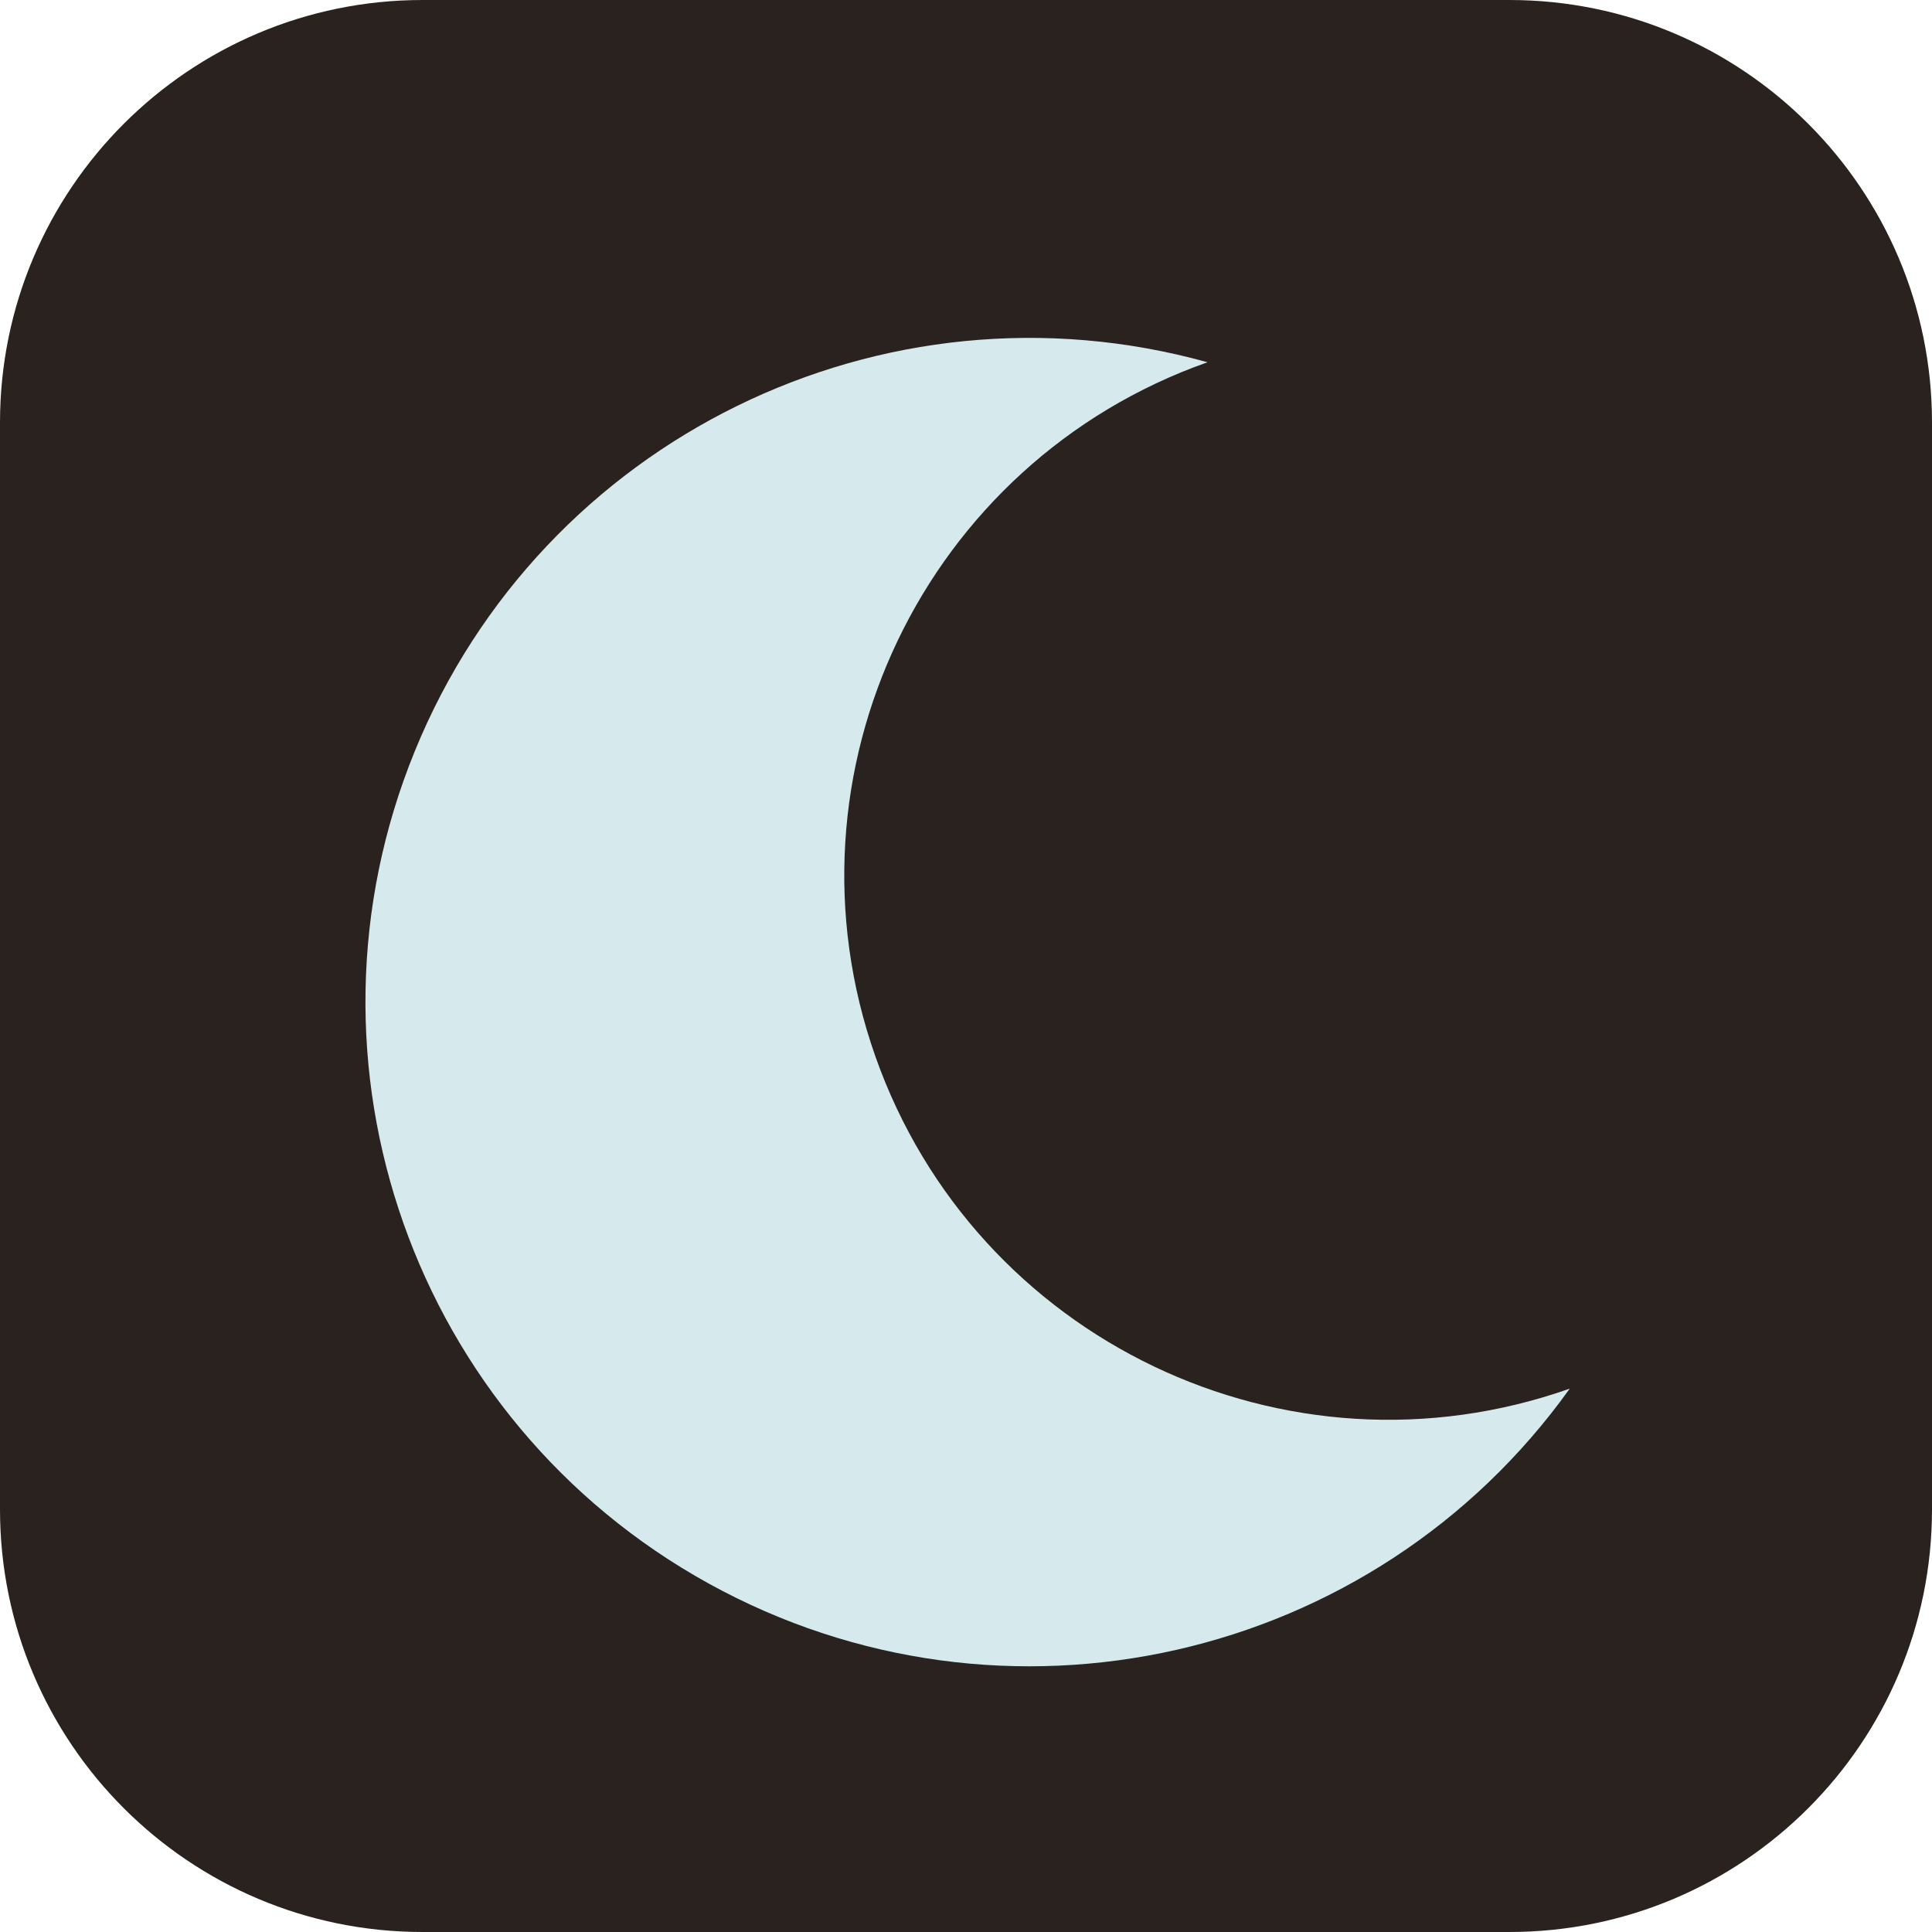
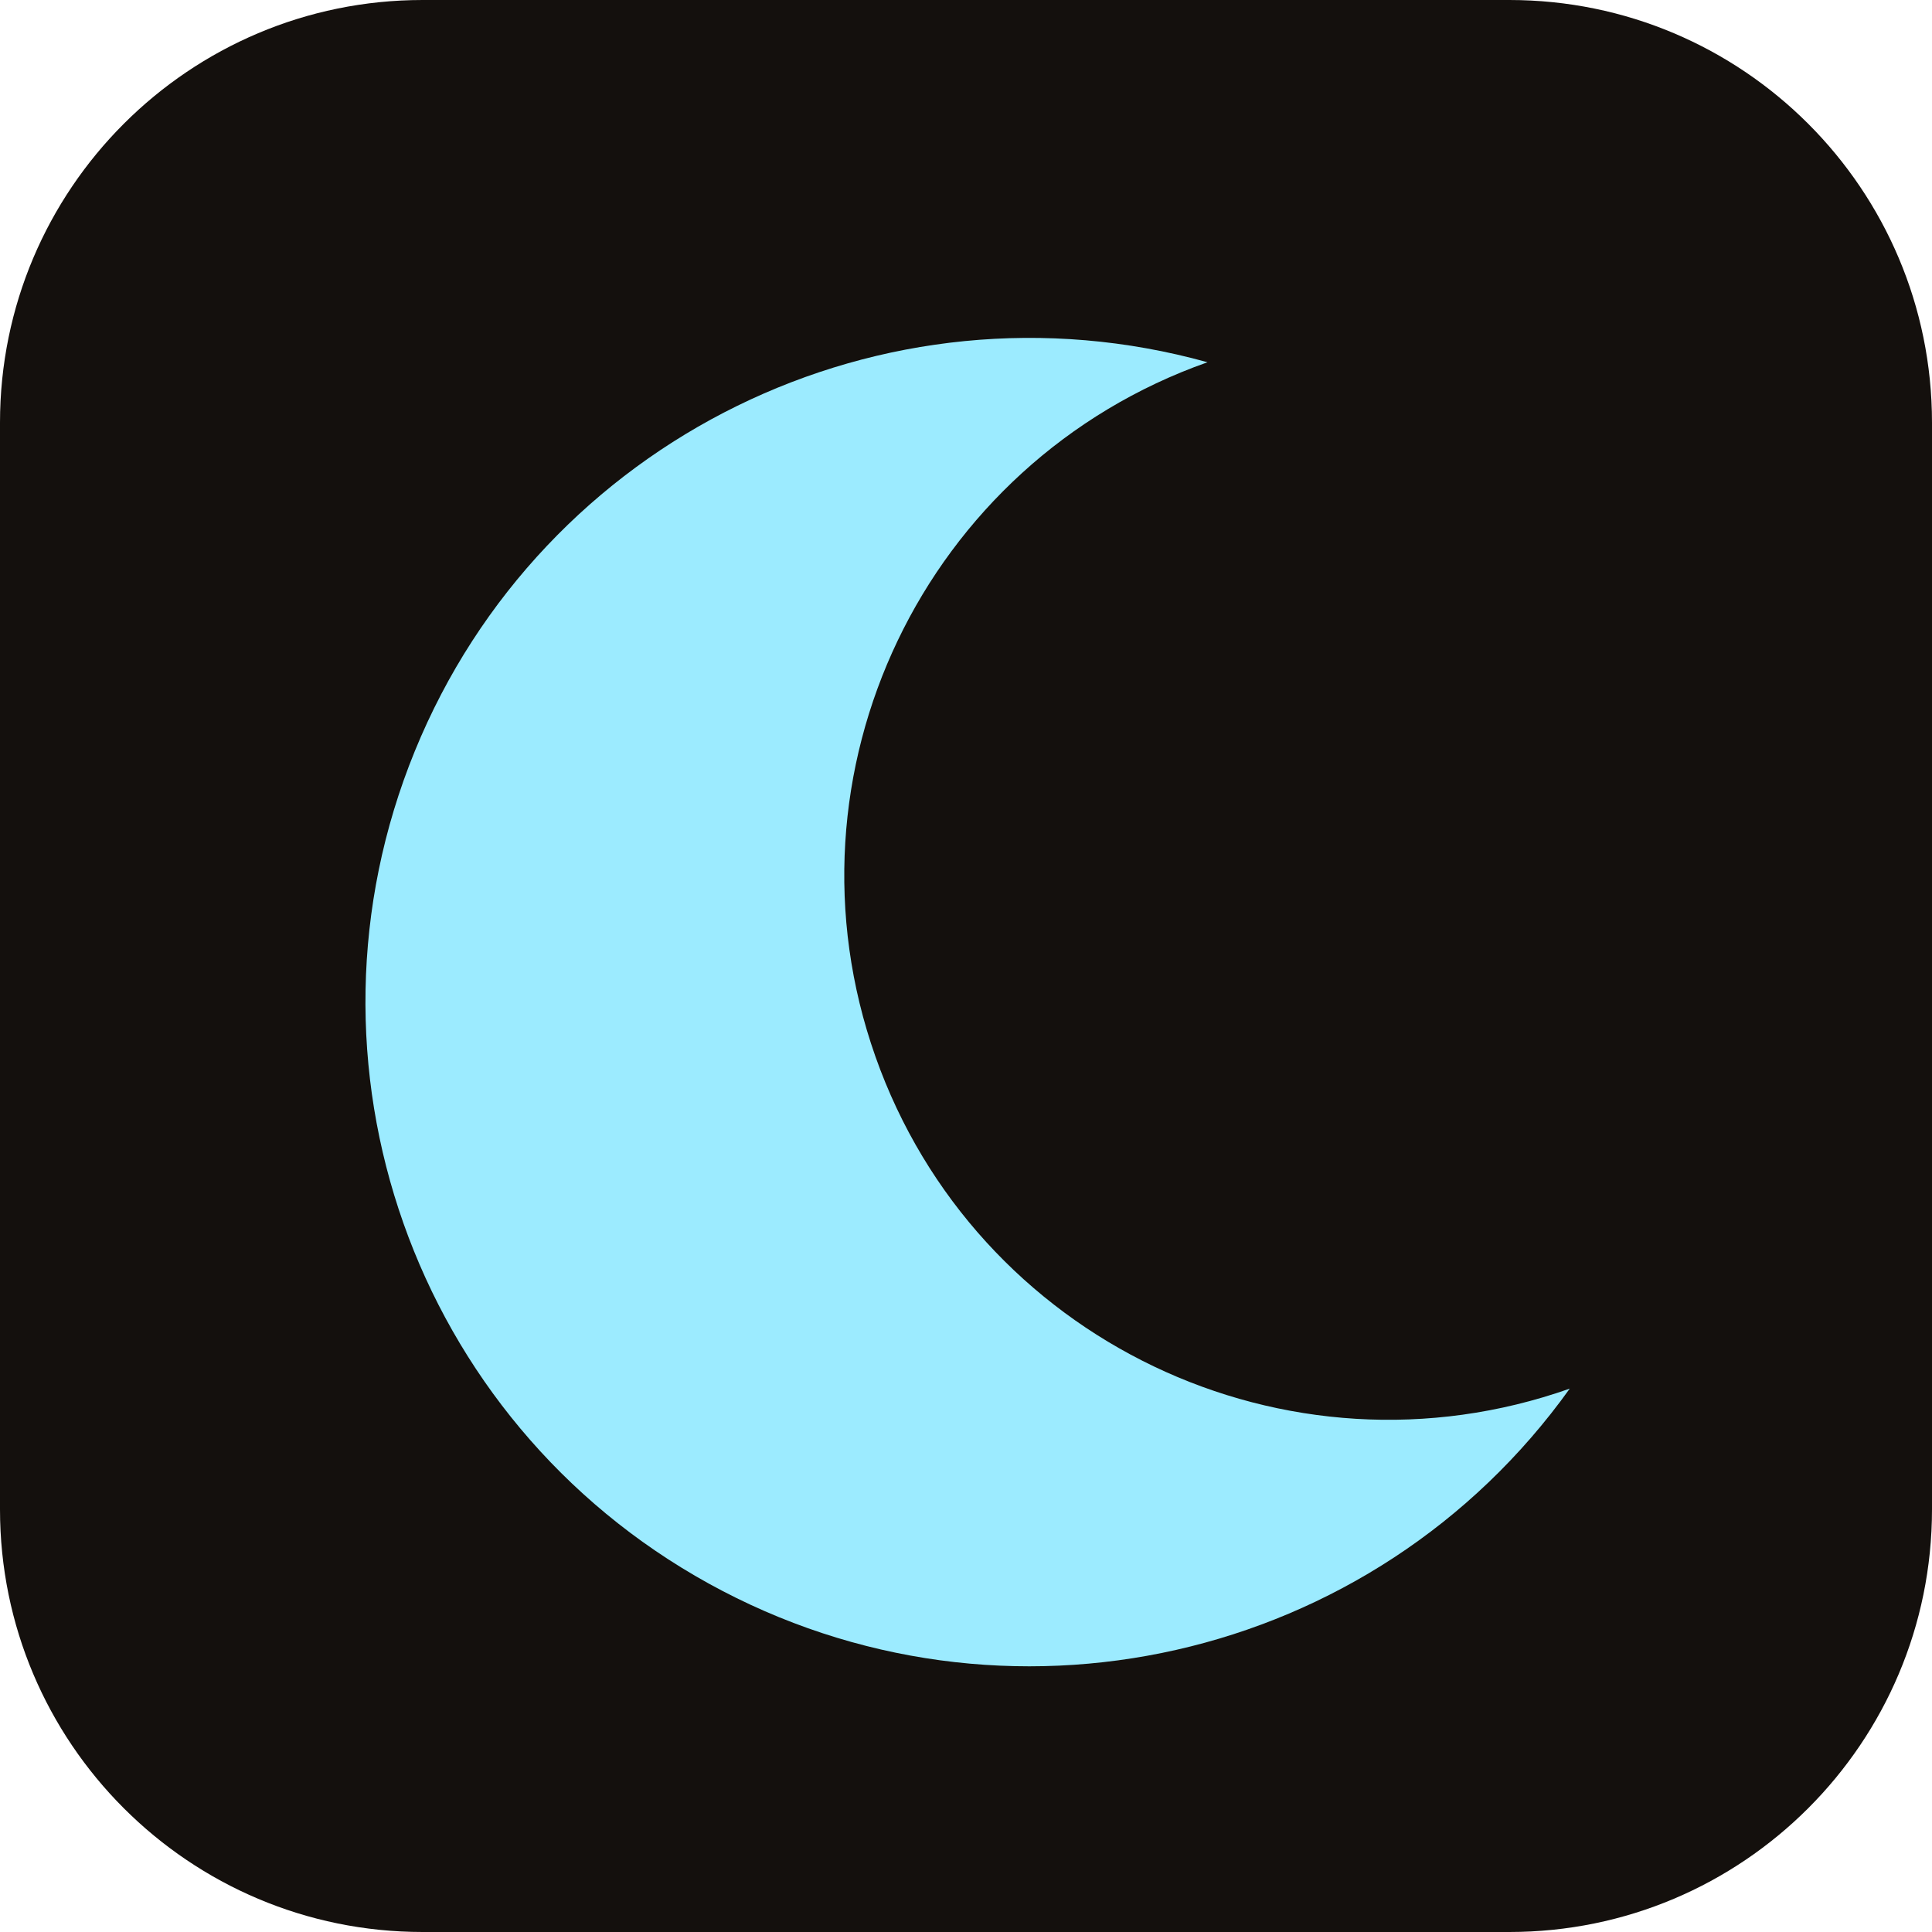
<svg xmlns="http://www.w3.org/2000/svg" viewBox="0 0 64 64">
-   <rect width="64" height="64" rx="14" fill="#2A221E" />
-   <path d="M40 12a22 22 0 1 0 12 34A18 18 0 0 1 40 12Z" fill="#D6E9ED" />
+   <rect width="64" height="64" rx="14" fill="#14100D" />
+   <path d="M40 12a22 22 0 1 0 12 34A18 18 0 0 1 40 12Z" fill="#9CEBFF" />
</svg>
